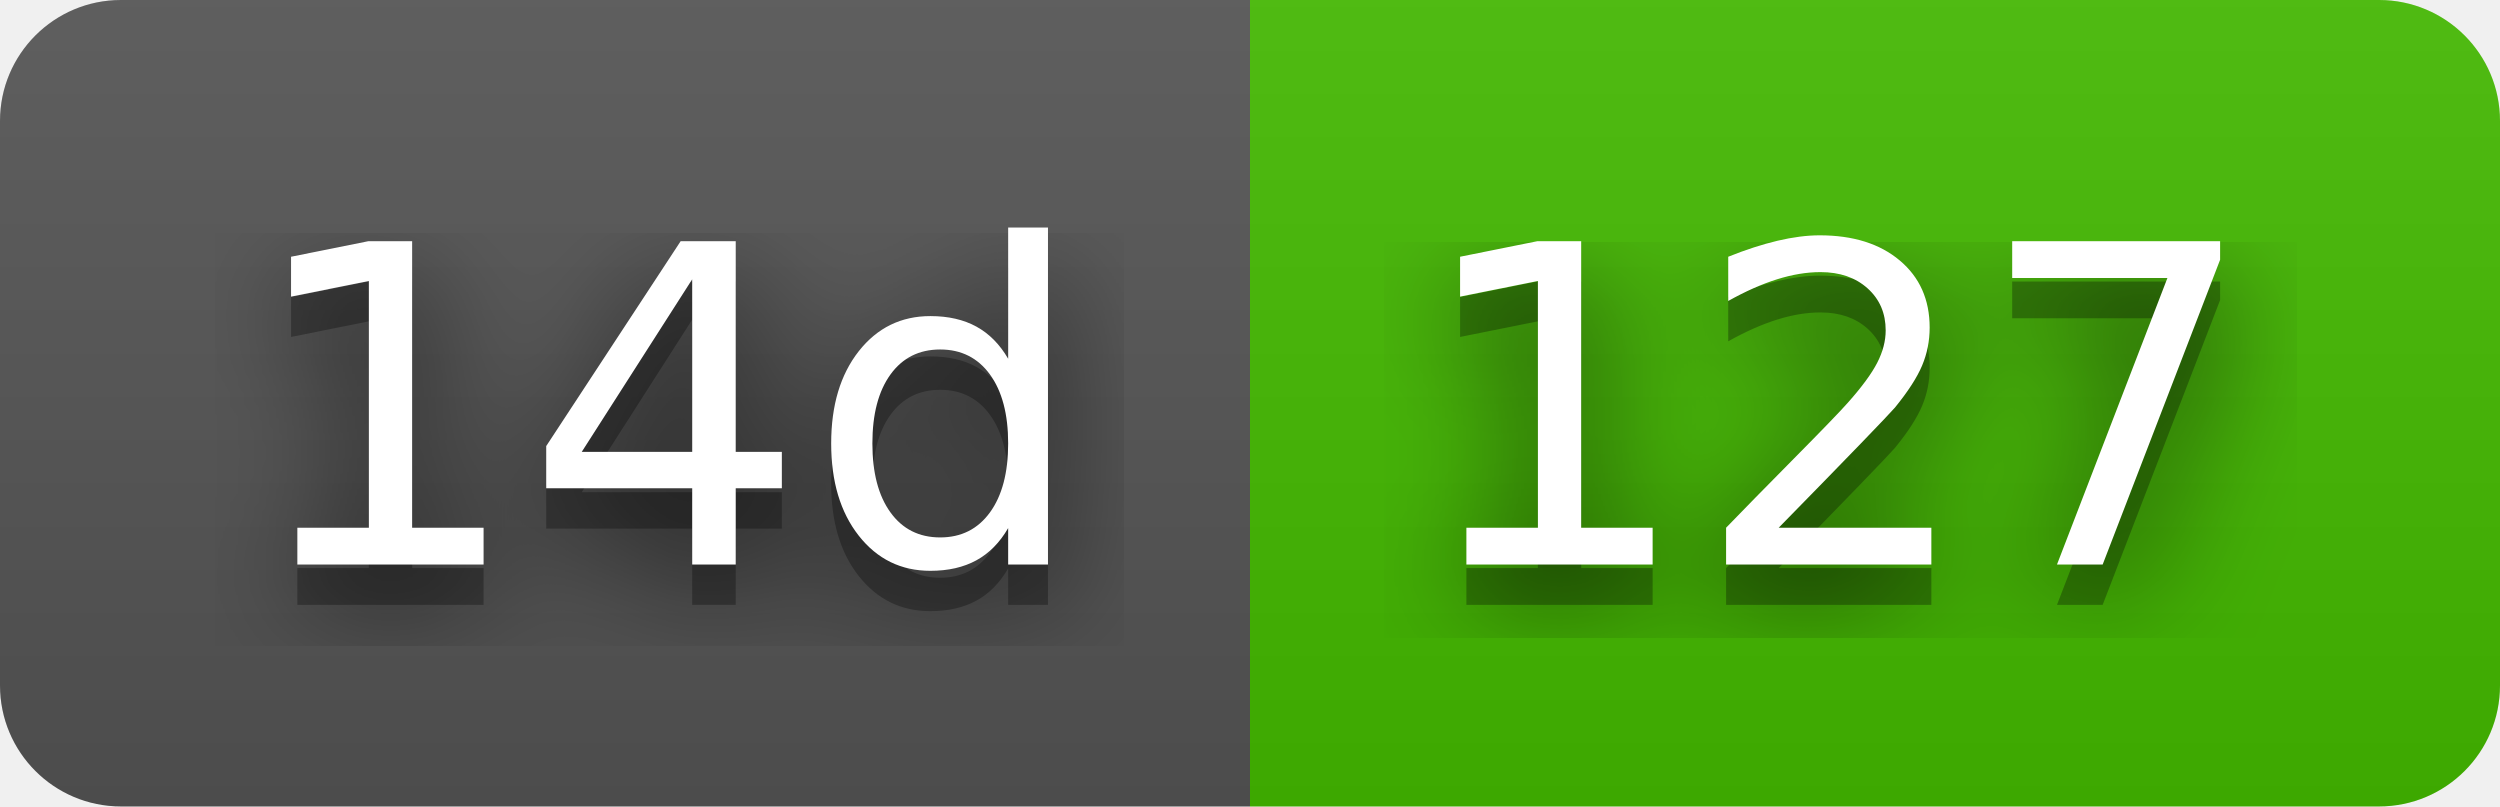
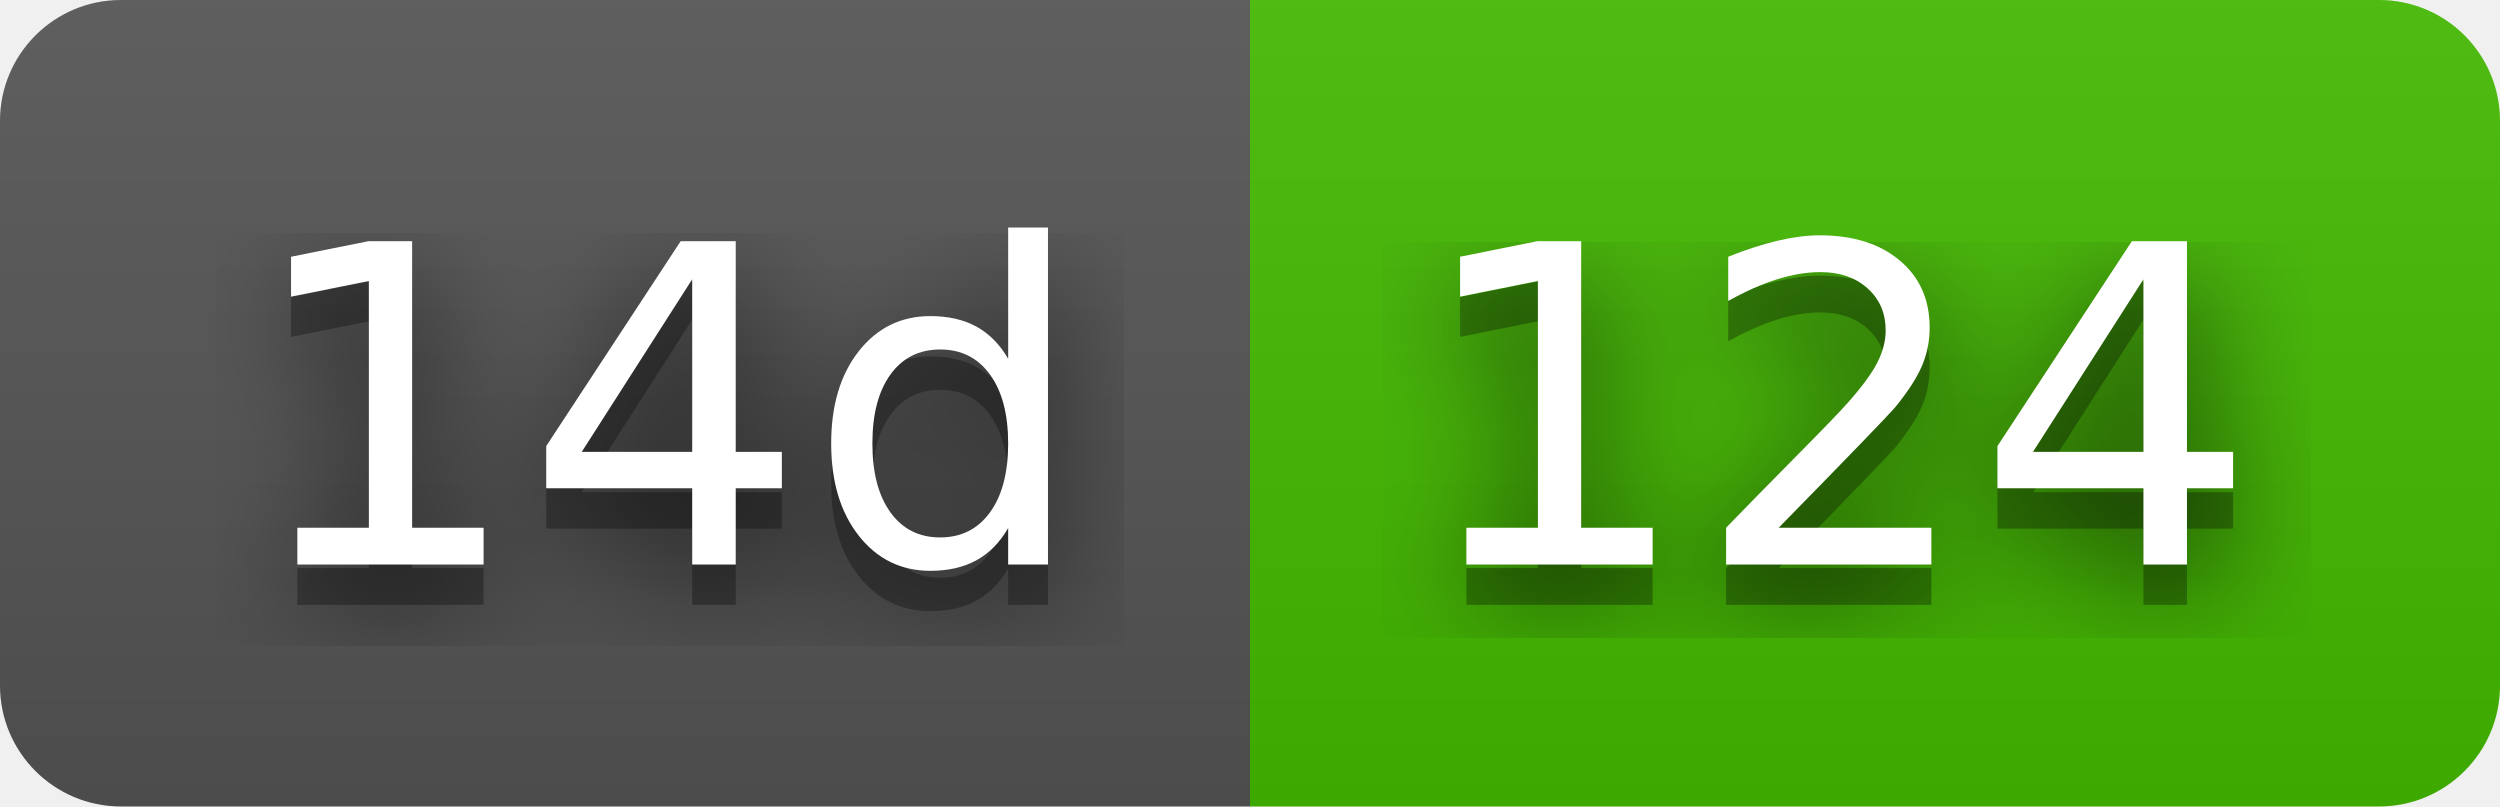
- <svg xmlns="http://www.w3.org/2000/svg" width="62" height="20" role="img" aria-label="14d: 127">
+ <svg xmlns="http://www.w3.org/2000/svg" width="62" height="20" role="img" aria-label="14d: 124">
  <filter id="blur">
    <feGaussianBlur stdDeviation="16" />
  </filter>
  <linearGradient id="s" x2="0" y2="100%">
    <stop offset="0" stop-color="#bbb" stop-opacity=".1" />
    <stop offset="1" stop-opacity=".1" />
  </linearGradient>
  <clipPath id="r">
    <rect width="62" height="20" rx="3" />
  </clipPath>
  <g clip-path="url(#r)">
    <rect width="31" height="20" fill="#555" />
    <rect x="31" width="31" height="20" fill="#4b0" />
    <rect width="62" height="20" fill="url(#s)" />
  </g>
  <g fill="#fff" text-anchor="middle" font-family="Verdana,Geneva,DejaVu Sans,sans-serif" text-rendering="geometricPrecision" font-size="110">
    <g transform="scale(.1)">
      <g aria-hidden="true" fill="#010101">
        <text x="165" y="150" fill-opacity=".8" filter="url(#blur)" textLength="210">14d</text>
        <text x="165" y="150" fill-opacity=".3" textLength="210">14d</text>
      </g>
      <text x="165" y="140" textLength="210">14d</text>
    </g>
    <g transform="scale(.1)">
      <g aria-hidden="true" fill="#010101">
-         <text x="455" y="150" fill-opacity=".8" filter="url(#blur)" textLength="210">127</text>
-         <text x="455" y="150" fill-opacity=".3" textLength="210">127</text>
+         <text x="455" y="150" fill-opacity=".8" filter="url(#blur)" textLength="210">124</text>
+         <text x="455" y="150" fill-opacity=".3" textLength="210">124</text>
      </g>
-       <text x="455" y="140" textLength="210">127</text>
+       <text x="455" y="140" textLength="210">124</text>
    </g>
  </g>
</svg>
